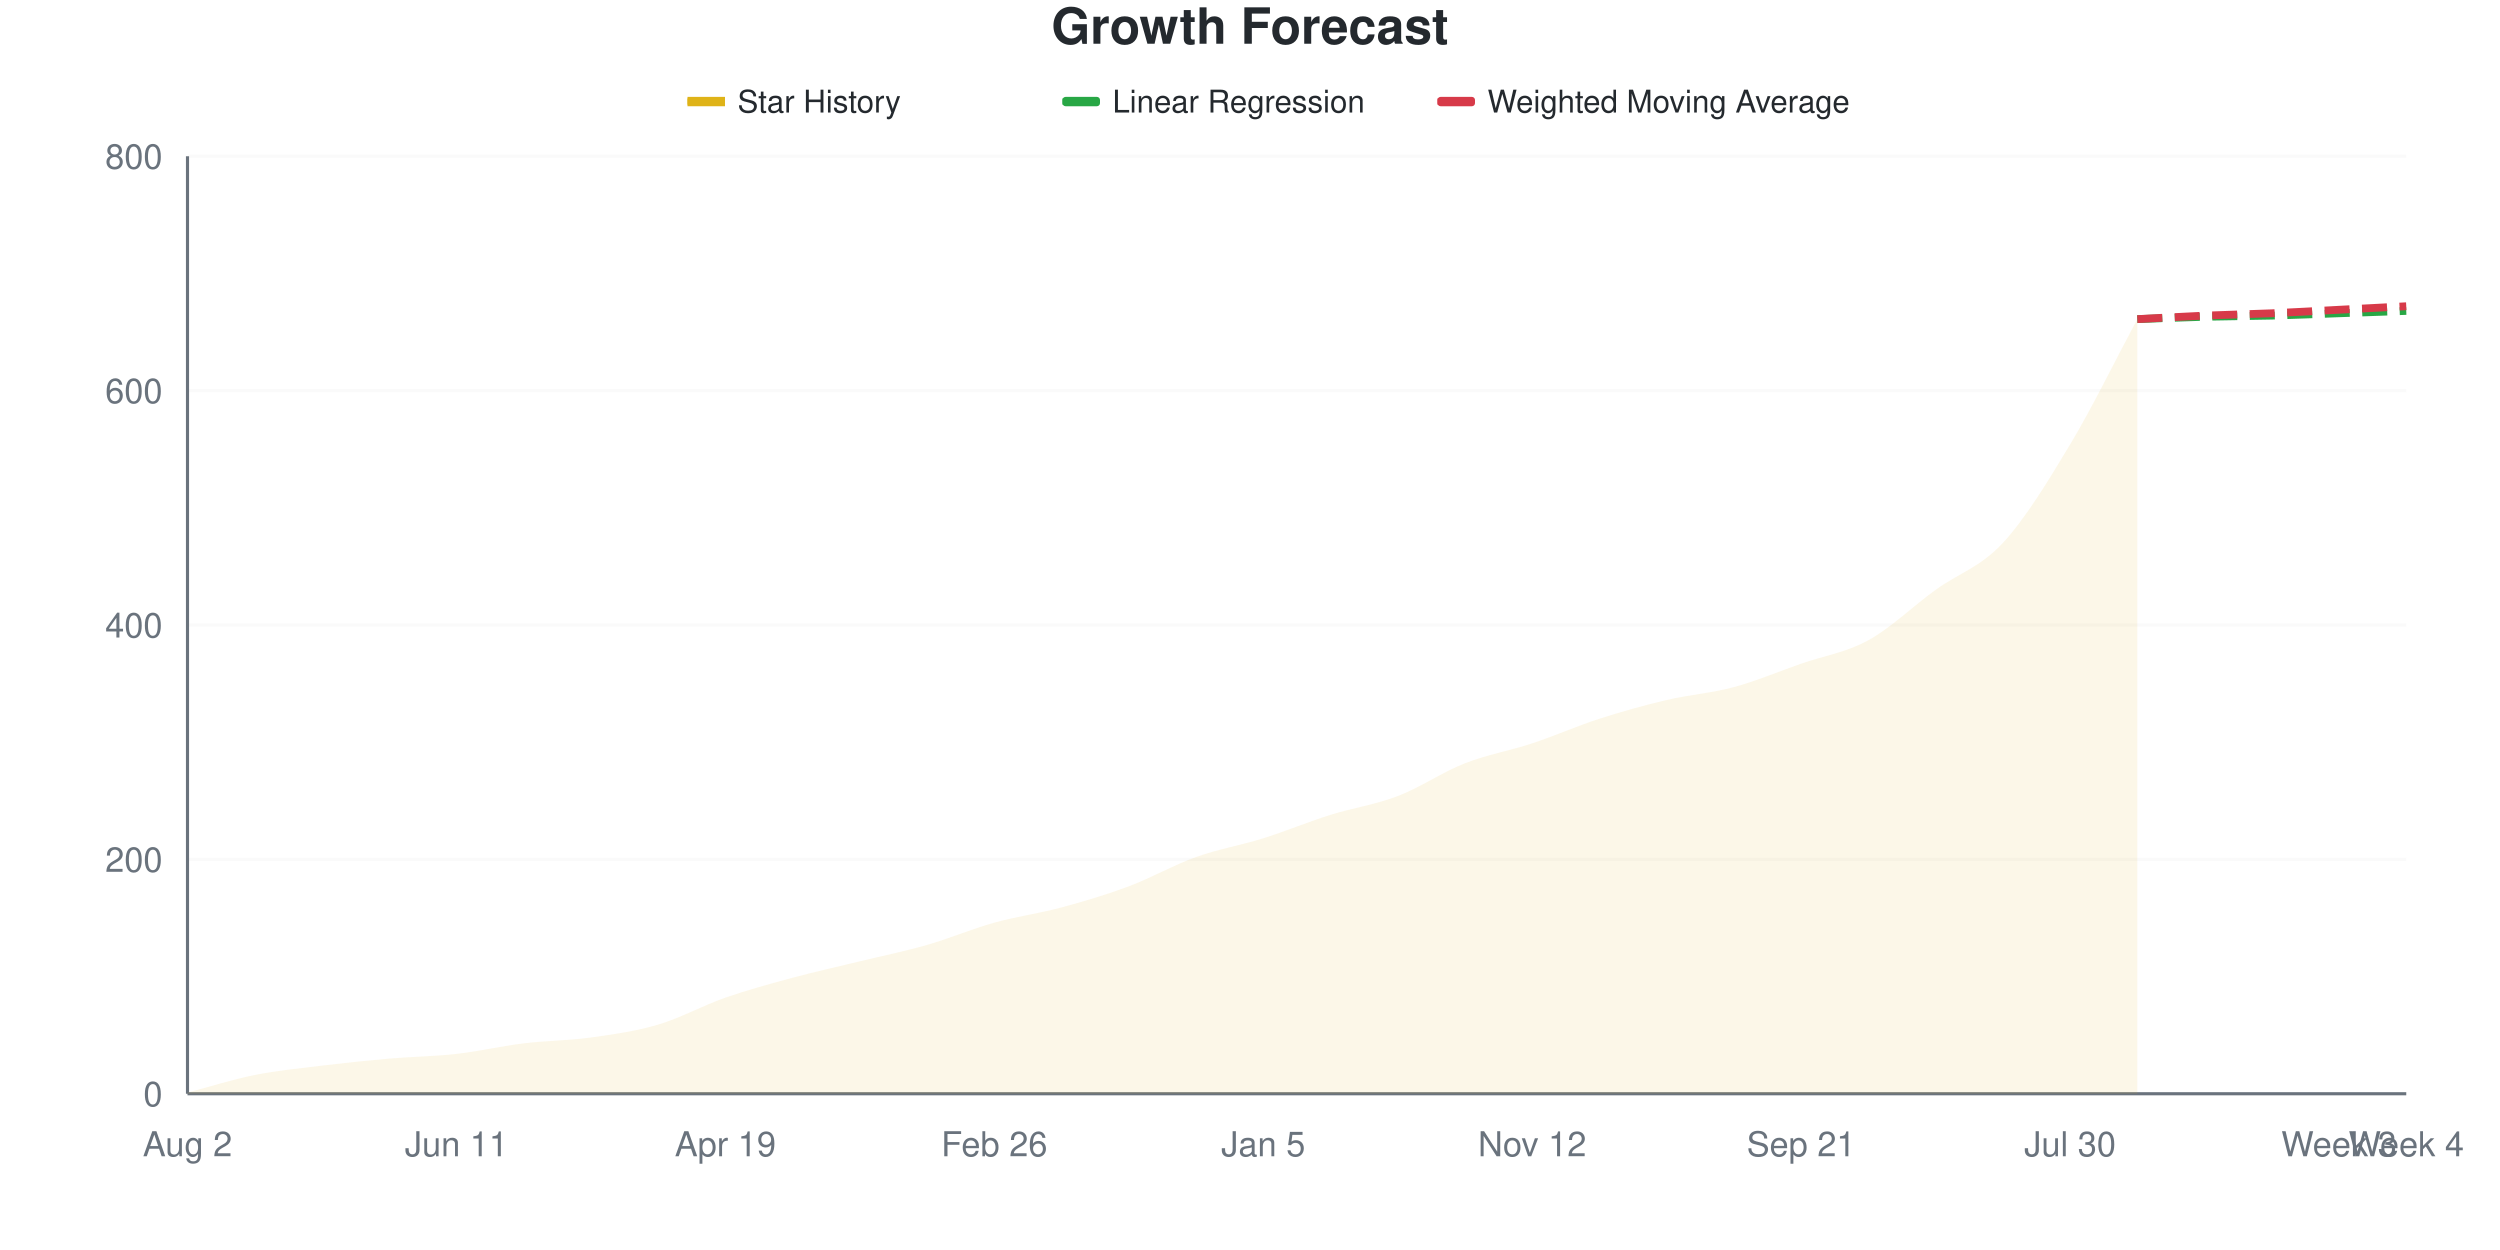
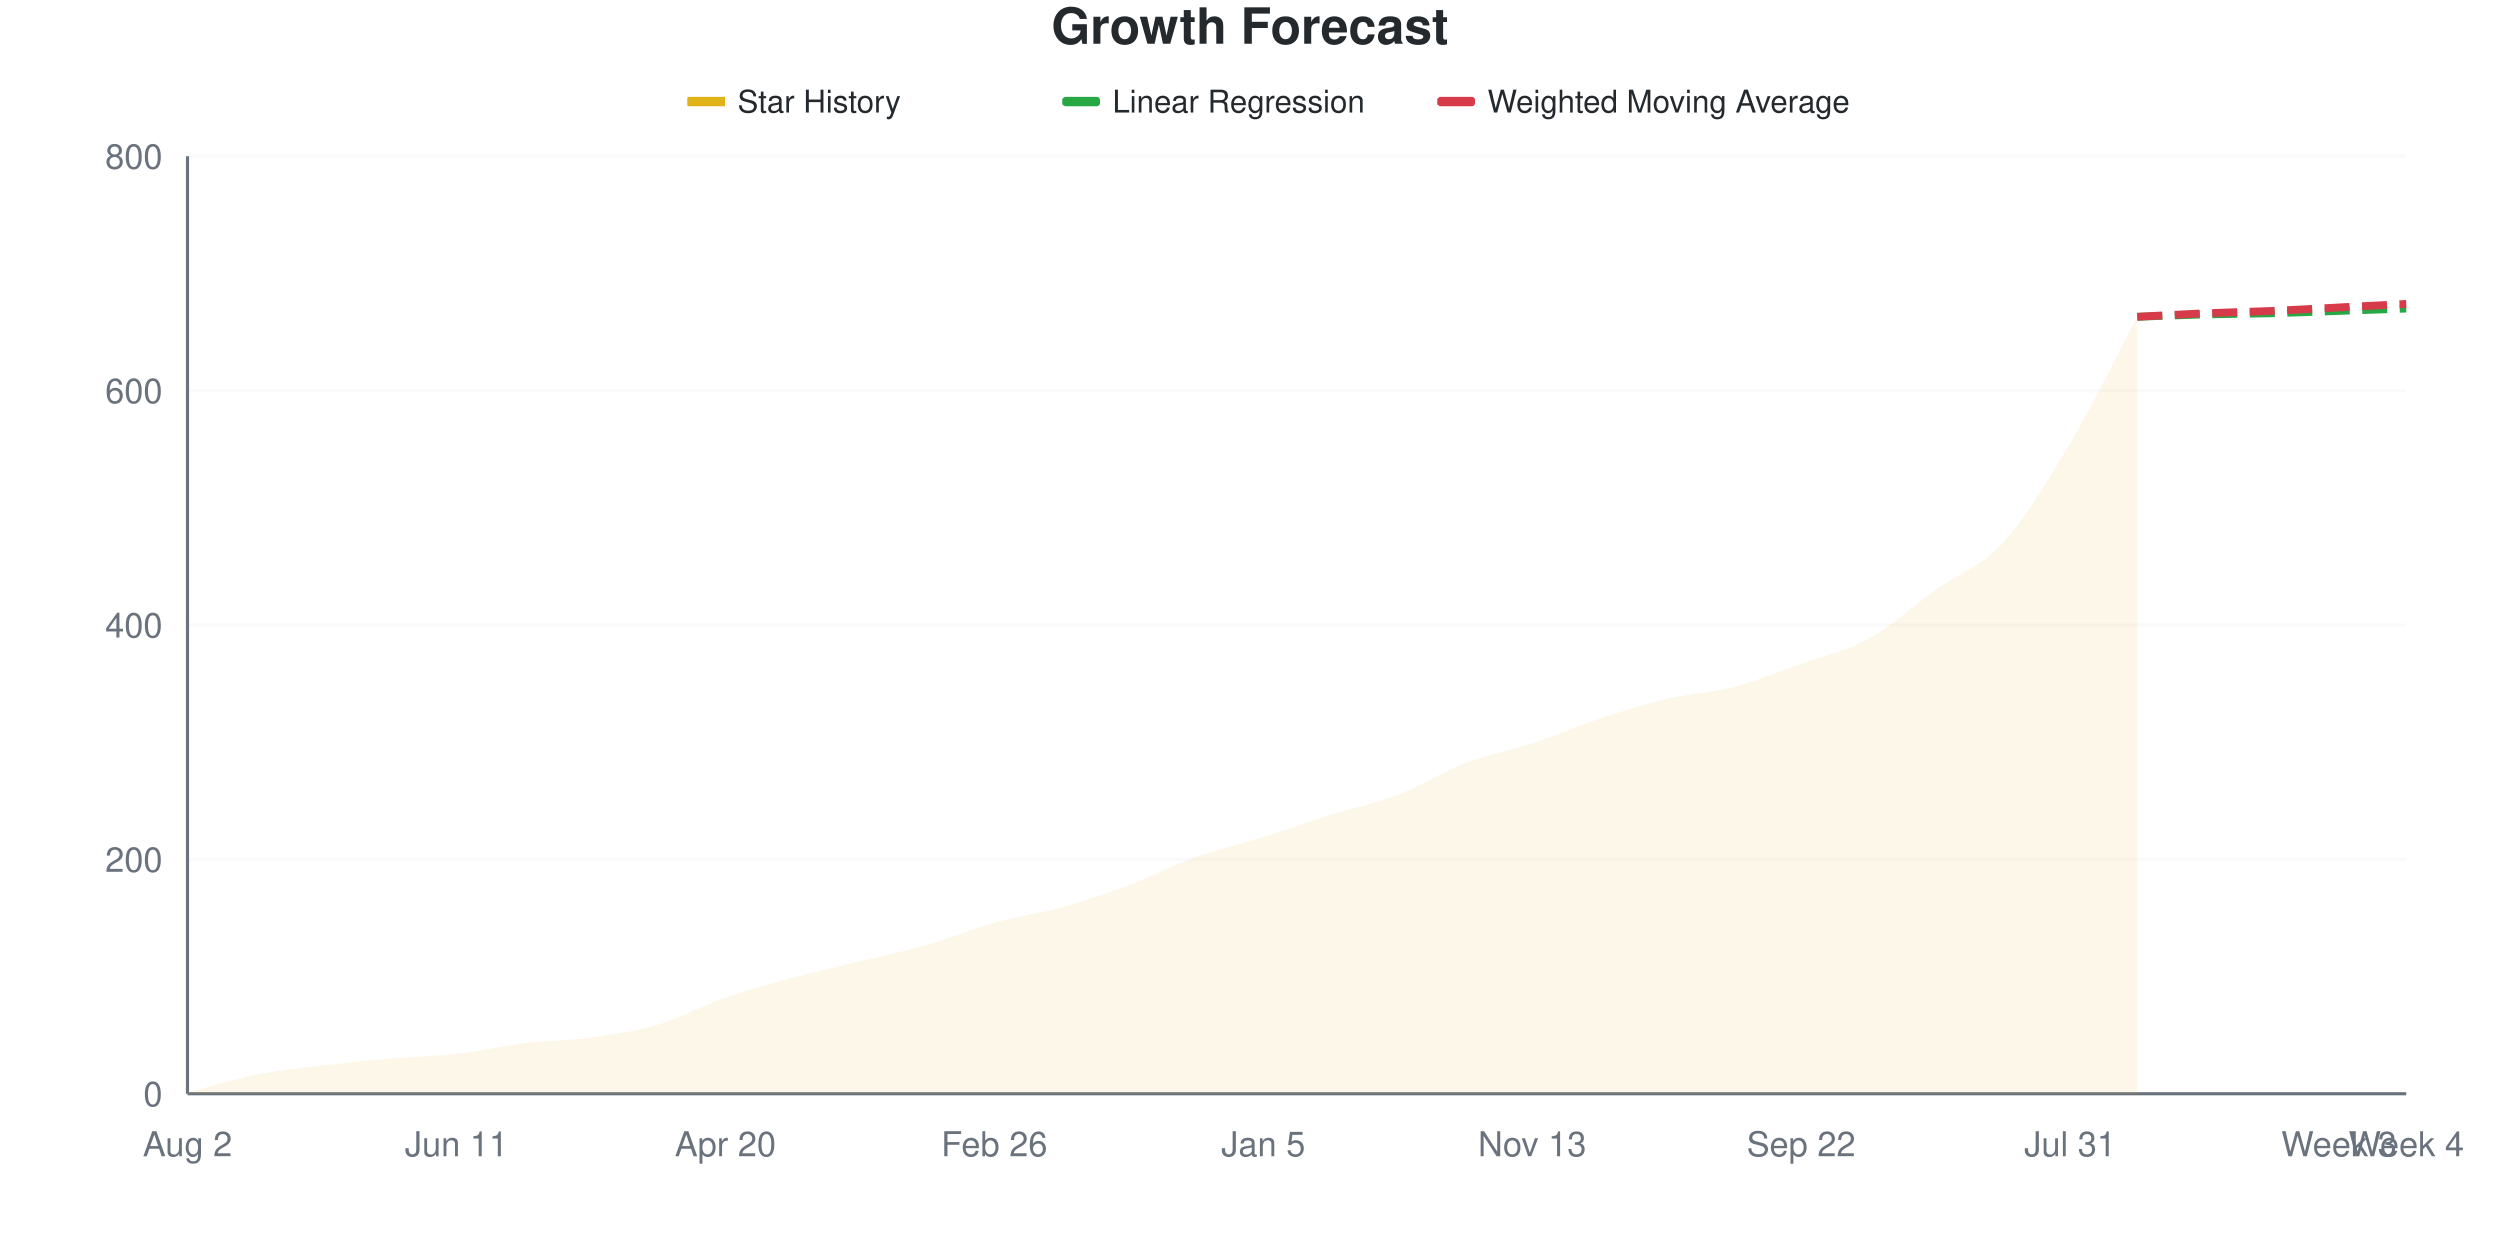
<svg xmlns="http://www.w3.org/2000/svg" viewBox="0 0 800 400" width="800" height="400">
  <style>
    @keyframes drawLine {
      to { stroke-dashoffset: 0; }
    }
    @keyframes fadeInPoint {
      from { opacity: 0; }
      to { opacity: 1; }
    }
    .data-line-0 {
      stroke-dasharray: 1046;
      stroke-dashoffset: 1046;
      animation: drawLine 2s ease-out forwards;
    }
    .data-point {
      opacity: 0;
      animation: fadeInPoint 0.5s ease-out forwards;
    }
    .chart-bg { fill: #fff; }
    .chart-text { fill: #24292e; }
    .chart-muted { fill: #6a737d; }
    .chart-grid { stroke: #eee; }
    .chart-axis { stroke: #6a737d; }
    @media (prefers-color-scheme: dark) {
      .chart-bg { fill: #0d1117; }
      .chart-text { fill: #e6edf3; }
      .chart-muted { fill: #8b949e; }
      .chart-grid { stroke: #21262d; }
      .chart-axis { stroke: #8b949e; }
    }
  </style>
  <rect width="800" height="400" class="chart-bg" />
  <text x="400" y="14" text-anchor="middle" class="chart-text" font-size="16" font-weight="bold" font-family="-apple-system, BlinkMacSystemFont, 'Segoe UI', Helvetica, Arial, sans-serif">Growth Forecast</text>
  <g class="legend">
    <rect x="220" y="31" width="12" height="3" fill="#dfb317" />
    <line x1="220" y1="32.5" x2="232" y2="32.5" stroke="#dfb317" stroke-width="2" />
    <text x="236" y="36" class="chart-text" font-size="10" font-family="-apple-system, BlinkMacSystemFont, 'Segoe UI', Helvetica, Arial, sans-serif">Star History</text>
    <rect x="340" y="31" width="12" height="3" fill="#28a745" rx="1" />
    <line x1="340" y1="32.5" x2="352" y2="32.5" stroke="#28a745" stroke-width="2" stroke-dasharray="4,2" />
    <text x="356" y="36" class="chart-text" font-size="10" font-family="-apple-system, BlinkMacSystemFont, 'Segoe UI', Helvetica, Arial, sans-serif">Linear Regression</text>
    <rect x="460" y="31" width="12" height="3" fill="#d73a49" rx="1" />
    <line x1="460" y1="32.5" x2="472" y2="32.5" stroke="#d73a49" stroke-width="2" stroke-dasharray="4,2" />
    <text x="476" y="36" class="chart-text" font-size="10" font-family="-apple-system, BlinkMacSystemFont, 'Segoe UI', Helvetica, Arial, sans-serif">Weighted Moving Average</text>
  </g>
  <g class="grid">
    <line x1="60" y1="350" x2="770" y2="350" class="chart-grid" stroke-opacity="0.3" />
    <text x="52" y="354" text-anchor="end" class="chart-muted" font-size="11" font-family="-apple-system, BlinkMacSystemFont, 'Segoe UI', Helvetica, Arial, sans-serif">0</text>
    <line x1="60" y1="275" x2="770" y2="275" class="chart-grid" stroke-opacity="0.3" />
    <text x="52" y="279" text-anchor="end" class="chart-muted" font-size="11" font-family="-apple-system, BlinkMacSystemFont, 'Segoe UI', Helvetica, Arial, sans-serif">200</text>
    <line x1="60" y1="200" x2="770" y2="200" class="chart-grid" stroke-opacity="0.3" />
    <text x="52" y="204" text-anchor="end" class="chart-muted" font-size="11" font-family="-apple-system, BlinkMacSystemFont, 'Segoe UI', Helvetica, Arial, sans-serif">400</text>
    <line x1="60" y1="125" x2="770" y2="125" class="chart-grid" stroke-opacity="0.3" />
    <text x="52" y="129" text-anchor="end" class="chart-muted" font-size="11" font-family="-apple-system, BlinkMacSystemFont, 'Segoe UI', Helvetica, Arial, sans-serif">600</text>
    <line x1="60" y1="50" x2="770" y2="50" class="chart-grid" stroke-opacity="0.3" />
    <text x="52" y="54" text-anchor="end" class="chart-muted" font-size="11" font-family="-apple-system, BlinkMacSystemFont, 'Segoe UI', Helvetica, Arial, sans-serif">800</text>
  </g>
  <g class="milestones">
    
  </g>
  <g class="x-axis">
    <text x="60" y="370" text-anchor="middle" class="chart-muted" font-size="11" font-family="-apple-system, BlinkMacSystemFont, 'Segoe UI', Helvetica, Arial, sans-serif">Aug 2</text>
    <text x="146.061" y="370" text-anchor="middle" class="chart-muted" font-size="11" font-family="-apple-system, BlinkMacSystemFont, 'Segoe UI', Helvetica, Arial, sans-serif">Jun 11</text>
-     <text x="232.121" y="370" text-anchor="middle" class="chart-muted" font-size="11" font-family="-apple-system, BlinkMacSystemFont, 'Segoe UI', Helvetica, Arial, sans-serif">Apr 19</text>
+     <text x="232.121" y="370" text-anchor="middle" class="chart-muted" font-size="11" font-family="-apple-system, BlinkMacSystemFont, 'Segoe UI', Helvetica, Arial, sans-serif">Apr 20</text>
    <text x="318.182" y="370" text-anchor="middle" class="chart-muted" font-size="11" font-family="-apple-system, BlinkMacSystemFont, 'Segoe UI', Helvetica, Arial, sans-serif">Feb 26</text>
    <text x="404.242" y="370" text-anchor="middle" class="chart-muted" font-size="11" font-family="-apple-system, BlinkMacSystemFont, 'Segoe UI', Helvetica, Arial, sans-serif">Jan 5</text>
-     <text x="490.303" y="370" text-anchor="middle" class="chart-muted" font-size="11" font-family="-apple-system, BlinkMacSystemFont, 'Segoe UI', Helvetica, Arial, sans-serif">Nov 12</text>
-     <text x="576.364" y="370" text-anchor="middle" class="chart-muted" font-size="11" font-family="-apple-system, BlinkMacSystemFont, 'Segoe UI', Helvetica, Arial, sans-serif">Sep 21</text>
-     <text x="662.424" y="370" text-anchor="middle" class="chart-muted" font-size="11" font-family="-apple-system, BlinkMacSystemFont, 'Segoe UI', Helvetica, Arial, sans-serif">Jul 30</text>
+     <text x="490.303" y="370" text-anchor="middle" class="chart-muted" font-size="11" font-family="-apple-system, BlinkMacSystemFont, 'Segoe UI', Helvetica, Arial, sans-serif">Nov 13</text>
+     <text x="576.364" y="370" text-anchor="middle" class="chart-muted" font-size="11" font-family="-apple-system, BlinkMacSystemFont, 'Segoe UI', Helvetica, Arial, sans-serif">Sep 22</text>
+     <text x="662.424" y="370" text-anchor="middle" class="chart-muted" font-size="11" font-family="-apple-system, BlinkMacSystemFont, 'Segoe UI', Helvetica, Arial, sans-serif">Jul 31</text>
    <text x="748.485" y="370" text-anchor="middle" class="chart-muted" font-size="11" font-family="-apple-system, BlinkMacSystemFont, 'Segoe UI', Helvetica, Arial, sans-serif">Week 3</text>
    <text x="770" y="370" text-anchor="middle" class="chart-muted" font-size="11" font-family="-apple-system, BlinkMacSystemFont, 'Segoe UI', Helvetica, Arial, sans-serif">Week 4</text>
  </g>
  <line x1="60" y1="50" x2="60" y2="350" class="chart-axis" stroke-width="1" />
  <line x1="60" y1="350" x2="770" y2="350" class="chart-axis" stroke-width="1" />
-   <path d="M60,350 L60,349.625 C67.172,347.75 74.343,345.438 81.515,344 C88.687,342.562 95.859,341.875 103.03,341 C110.202,340.125 117.374,339.375 124.545,338.75 C131.717,338.125 138.889,338.062 146.061,337.25 C153.232,336.438 160.404,334.75 167.576,333.875 C174.747,333 181.919,333 189.091,332 C196.263,331 203.434,330 210.606,327.875 C217.778,325.75 224.949,321.75 232.121,319.25 C239.293,316.75 246.465,314.812 253.636,312.875 C260.808,310.938 267.98,309.375 275.152,307.625 C282.323,305.875 289.495,304.438 296.667,302.375 C303.838,300.312 311.01,297.25 318.182,295.25 C325.354,293.25 332.525,292.312 339.697,290.375 C346.869,288.438 354.04,286.312 361.212,283.625 C368.384,280.938 375.556,276.812 382.727,274.25 C389.899,271.688 397.071,270.5 404.242,268.25 C411.414,266 418.586,263 425.758,260.75 C432.929,258.5 440.101,257.5 447.273,254.75 C454.444,252 461.616,247.062 468.788,244.25 C475.96,241.438 483.131,240.25 490.303,237.875 C497.475,235.5 504.646,232.312 511.818,230 C518.99,227.688 526.162,225.688 533.333,224 C540.505,222.312 547.677,221.812 554.848,219.875 C562.02,217.938 569.192,214.875 576.364,212.375 C583.535,209.875 590.707,208.812 597.879,204.875 C605.051,200.938 612.222,193.938 619.394,188.75 C626.566,183.562 633.737,181.5 640.909,173.75 C648.081,166 655.253,154.188 662.424,142.25 C669.596,130.313 676.768,115.5 683.939,102.125 L683.939,350 L60,350 Z" fill="#dfb317" fill-opacity="0.1" />
-   <path d="M60,350 L60,349.625 C67.172,347.75 74.343,345.438 81.515,344 C88.687,342.562 95.859,341.875 103.03,341 C110.202,340.125 117.374,339.375 124.545,338.75 C131.717,338.125 138.889,338.062 146.061,337.25 C153.232,336.438 160.404,334.75 167.576,333.875 C174.747,333 181.919,333 189.091,332 C196.263,331 203.434,330 210.606,327.875 C217.778,325.75 224.949,321.75 232.121,319.25 C239.293,316.75 246.465,314.812 253.636,312.875 C260.808,310.938 267.98,309.375 275.152,307.625 C282.323,305.875 289.495,304.438 296.667,302.375 C303.838,300.312 311.01,297.25 318.182,295.25 C325.354,293.25 332.525,292.312 339.697,290.375 C346.869,288.438 354.04,286.312 361.212,283.625 C368.384,280.938 375.556,276.812 382.727,274.25 C389.899,271.688 397.071,270.5 404.242,268.25 C411.414,266 418.586,263 425.758,260.75 C432.929,258.5 440.101,257.5 447.273,254.75 C454.444,252 461.616,247.062 468.788,244.25 C475.96,241.438 483.131,240.25 490.303,237.875 C497.475,235.5 504.646,232.312 511.818,230 C518.99,227.688 526.162,225.688 533.333,224 C540.505,222.312 547.677,221.812 554.848,219.875 C562.02,217.938 569.192,214.875 576.364,212.375 C583.535,209.875 590.707,208.812 597.879,204.875 C605.051,200.938 612.222,193.938 619.394,188.75 C626.566,183.562 633.737,181.5 640.909,173.75 C648.081,166 655.253,154.188 662.424,142.25 C669.596,130.313 676.768,115.5 683.939,102.125" fill="none" stroke="#dfb317" stroke-width="2.5" class="data-line-0" />
-   <path d="M683.939,102.125 C691.111,101.875 698.283,101.562 705.455,101.375 C712.626,101.188 719.798,101.188 726.97,101 C734.141,100.812 741.313,100.5 748.485,100.25 C755.657,100 762.828,99.75 770,99.5" fill="none" stroke="#28a745" stroke-width="2.5" stroke-dasharray="8,4" />
-   <path d="M683.939,102.125 C691.111,101.75 698.283,101.312 705.455,101 C712.626,100.688 719.798,100.562 726.97,100.25 C734.141,99.938 741.313,99.5 748.485,99.125 C755.657,98.75 762.828,98.375 770,98" fill="none" stroke="#d73a49" stroke-width="2.5" stroke-dasharray="8,4" />
+   <path d="M60,350 L60,349.625 C67.172,347.75 74.343,345.438 81.515,344 C88.687,342.562 95.859,341.875 103.03,341 C110.202,340.125 117.374,339.375 124.545,338.75 C131.717,338.125 138.889,338.062 146.061,337.25 C153.232,336.438 160.404,334.75 167.576,333.875 C174.747,333 181.919,333 189.091,332 C196.263,331 203.434,330 210.606,327.875 C217.778,325.75 224.949,321.75 232.121,319.25 C239.293,316.75 246.465,314.812 253.636,312.875 C260.808,310.938 267.98,309.375 275.152,307.625 C282.323,305.875 289.495,304.438 296.667,302.375 C303.838,300.312 311.01,297.25 318.182,295.25 C325.354,293.25 332.525,292.375 339.697,290.375 C346.869,288.375 354.04,285.938 361.212,283.25 C368.384,280.562 375.556,276.812 382.727,274.25 C389.899,271.688 397.071,270.125 404.242,267.875 C411.414,265.625 418.586,263 425.758,260.75 C432.929,258.5 440.101,257.125 447.273,254.375 C454.444,251.625 461.616,247 468.788,244.25 C475.96,241.5 483.131,240.25 490.303,237.875 C497.475,235.5 504.646,232.375 511.818,230 C518.99,227.625 526.162,225.312 533.333,223.625 C540.505,221.938 547.677,221.75 554.848,219.875 C562.02,218 569.192,214.938 576.364,212.375 C583.535,209.812 590.707,208.438 597.879,204.5 C605.051,200.562 612.222,193.875 619.394,188.75 C626.566,183.625 633.737,181.563 640.909,173.75 C648.081,165.938 655.253,153.938 662.424,141.875 C669.596,129.813 676.768,114.875 683.939,101.375 L683.939,350 L60,350 Z" fill="#dfb317" fill-opacity="0.1" />
+   <path d="M60,350 L60,349.625 C67.172,347.75 74.343,345.438 81.515,344 C88.687,342.562 95.859,341.875 103.03,341 C110.202,340.125 117.374,339.375 124.545,338.75 C131.717,338.125 138.889,338.062 146.061,337.25 C153.232,336.438 160.404,334.75 167.576,333.875 C174.747,333 181.919,333 189.091,332 C196.263,331 203.434,330 210.606,327.875 C217.778,325.75 224.949,321.75 232.121,319.25 C239.293,316.75 246.465,314.812 253.636,312.875 C260.808,310.938 267.98,309.375 275.152,307.625 C282.323,305.875 289.495,304.438 296.667,302.375 C303.838,300.312 311.01,297.25 318.182,295.25 C325.354,293.25 332.525,292.375 339.697,290.375 C346.869,288.375 354.04,285.938 361.212,283.25 C368.384,280.562 375.556,276.812 382.727,274.25 C389.899,271.688 397.071,270.125 404.242,267.875 C411.414,265.625 418.586,263 425.758,260.75 C432.929,258.5 440.101,257.125 447.273,254.375 C454.444,251.625 461.616,247 468.788,244.25 C475.96,241.5 483.131,240.25 490.303,237.875 C497.475,235.5 504.646,232.375 511.818,230 C518.99,227.625 526.162,225.312 533.333,223.625 C540.505,221.938 547.677,221.75 554.848,219.875 C562.02,218 569.192,214.938 576.364,212.375 C583.535,209.812 590.707,208.438 597.879,204.5 C605.051,200.562 612.222,193.875 619.394,188.75 C626.566,183.625 633.737,181.563 640.909,173.75 C648.081,165.938 655.253,153.938 662.424,141.875 C669.596,129.813 676.768,114.875 683.939,101.375" fill="none" stroke="#dfb317" stroke-width="2.5" class="data-line-0" />
+   <path d="M683.939,101.375 C691.111,101.125 698.283,100.812 705.455,100.625 C712.626,100.438 719.798,100.438 726.97,100.25 C734.141,100.062 741.313,99.75 748.485,99.5 C755.657,99.25 762.828,99 770,98.75" fill="none" stroke="#28a745" stroke-width="2.5" stroke-dasharray="8,4" />
+   <path d="M683.939,101.375 C691.111,101 698.283,100.562 705.455,100.25 C712.626,99.938 719.798,99.812 726.97,99.5 C734.141,99.188 741.313,98.75 748.485,98.375 C755.657,98 762.828,97.625 770,97.25" fill="none" stroke="#d73a49" stroke-width="2.5" stroke-dasharray="8,4" />
  <g class="points">
    <circle cx="60" cy="349.625" r="4" fill="#dfb317" class="data-point" style="animation-delay: 1.50s" />
    <circle cx="81.515" cy="344" r="4" fill="#dfb317" class="data-point" style="animation-delay: 1.55s" />
    <circle cx="103.03" cy="341" r="4" fill="#dfb317" class="data-point" style="animation-delay: 1.60s" />
    <circle cx="124.545" cy="338.75" r="4" fill="#dfb317" class="data-point" style="animation-delay: 1.65s" />
    <circle cx="146.061" cy="337.25" r="4" fill="#dfb317" class="data-point" style="animation-delay: 1.70s" />
    <circle cx="167.576" cy="333.875" r="4" fill="#dfb317" class="data-point" style="animation-delay: 1.75s" />
    <circle cx="189.091" cy="332" r="4" fill="#dfb317" class="data-point" style="animation-delay: 1.80s" />
    <circle cx="210.606" cy="327.875" r="4" fill="#dfb317" class="data-point" style="animation-delay: 1.85s" />
    <circle cx="232.121" cy="319.25" r="4" fill="#dfb317" class="data-point" style="animation-delay: 1.90s" />
    <circle cx="253.636" cy="312.875" r="4" fill="#dfb317" class="data-point" style="animation-delay: 1.95s" />
    <circle cx="275.152" cy="307.625" r="4" fill="#dfb317" class="data-point" style="animation-delay: 2.00s" />
    <circle cx="296.667" cy="302.375" r="4" fill="#dfb317" class="data-point" style="animation-delay: 2.05s" />
    <circle cx="318.182" cy="295.25" r="4" fill="#dfb317" class="data-point" style="animation-delay: 2.10s" />
    <circle cx="339.697" cy="290.375" r="4" fill="#dfb317" class="data-point" style="animation-delay: 2.15s" />
-     <circle cx="361.212" cy="283.625" r="4" fill="#dfb317" class="data-point" style="animation-delay: 2.20s" />
+     <circle cx="361.212" cy="283.25" r="4" fill="#dfb317" class="data-point" style="animation-delay: 2.20s" />
    <circle cx="382.727" cy="274.25" r="4" fill="#dfb317" class="data-point" style="animation-delay: 2.25s" />
-     <circle cx="404.242" cy="268.25" r="4" fill="#dfb317" class="data-point" style="animation-delay: 2.30s" />
+     <circle cx="404.242" cy="267.875" r="4" fill="#dfb317" class="data-point" style="animation-delay: 2.30s" />
    <circle cx="425.758" cy="260.75" r="4" fill="#dfb317" class="data-point" style="animation-delay: 2.35s" />
-     <circle cx="447.273" cy="254.75" r="4" fill="#dfb317" class="data-point" style="animation-delay: 2.40s" />
+     <circle cx="447.273" cy="254.375" r="4" fill="#dfb317" class="data-point" style="animation-delay: 2.40s" />
    <circle cx="468.788" cy="244.25" r="4" fill="#dfb317" class="data-point" style="animation-delay: 2.45s" />
    <circle cx="490.303" cy="237.875" r="4" fill="#dfb317" class="data-point" style="animation-delay: 2.50s" />
    <circle cx="511.818" cy="230" r="4" fill="#dfb317" class="data-point" style="animation-delay: 2.55s" />
-     <circle cx="533.333" cy="224" r="4" fill="#dfb317" class="data-point" style="animation-delay: 2.60s" />
+     <circle cx="533.333" cy="223.625" r="4" fill="#dfb317" class="data-point" style="animation-delay: 2.60s" />
    <circle cx="554.848" cy="219.875" r="4" fill="#dfb317" class="data-point" style="animation-delay: 2.65s" />
    <circle cx="576.364" cy="212.375" r="4" fill="#dfb317" class="data-point" style="animation-delay: 2.70s" />
-     <circle cx="597.879" cy="204.875" r="4" fill="#dfb317" class="data-point" style="animation-delay: 2.75s" />
+     <circle cx="597.879" cy="204.5" r="4" fill="#dfb317" class="data-point" style="animation-delay: 2.75s" />
    <circle cx="619.394" cy="188.75" r="4" fill="#dfb317" class="data-point" style="animation-delay: 2.80s" />
    <circle cx="640.909" cy="173.75" r="4" fill="#dfb317" class="data-point" style="animation-delay: 2.85s" />
-     <circle cx="662.424" cy="142.25" r="4" fill="#dfb317" class="data-point" style="animation-delay: 2.90s" />
-     <circle cx="683.939" cy="102.125" r="4" fill="#dfb317" class="data-point" style="animation-delay: 2.95s" />
+     <circle cx="662.424" cy="141.875" r="4" fill="#dfb317" class="data-point" style="animation-delay: 2.90s" />
+     <circle cx="683.939" cy="101.375" r="4" fill="#dfb317" class="data-point" style="animation-delay: 2.95s" />
  </g>
</svg>
